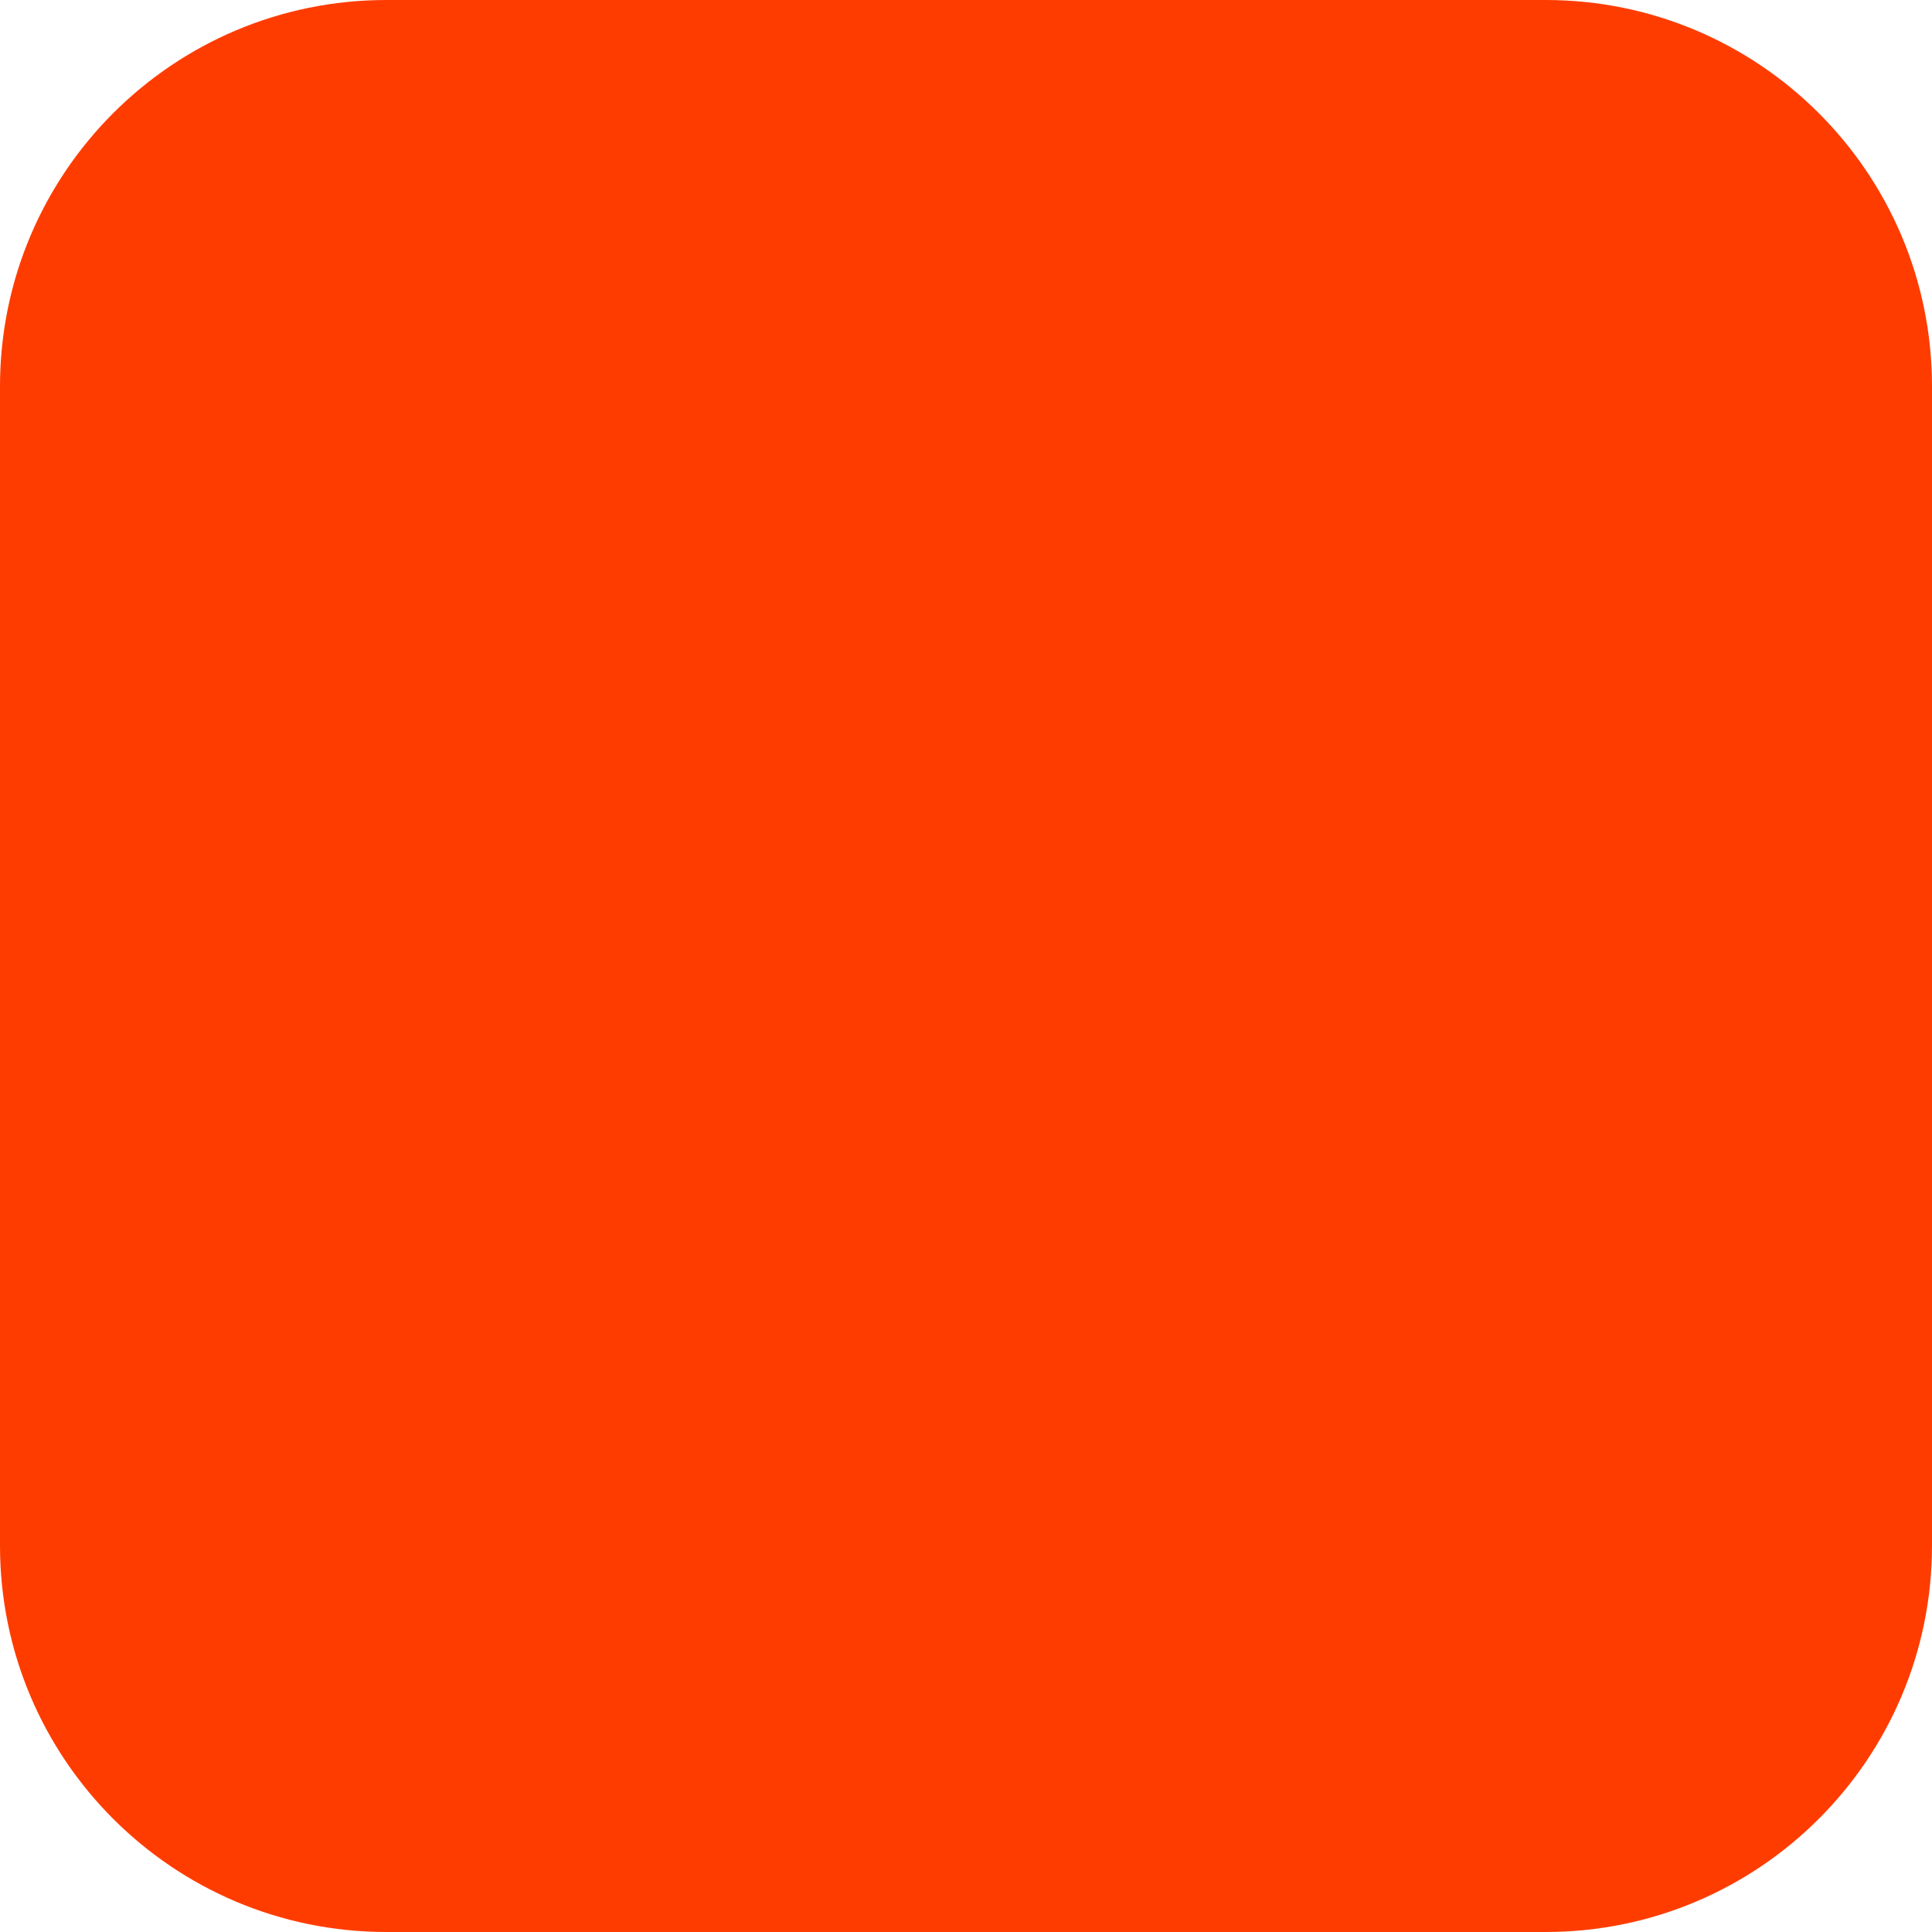
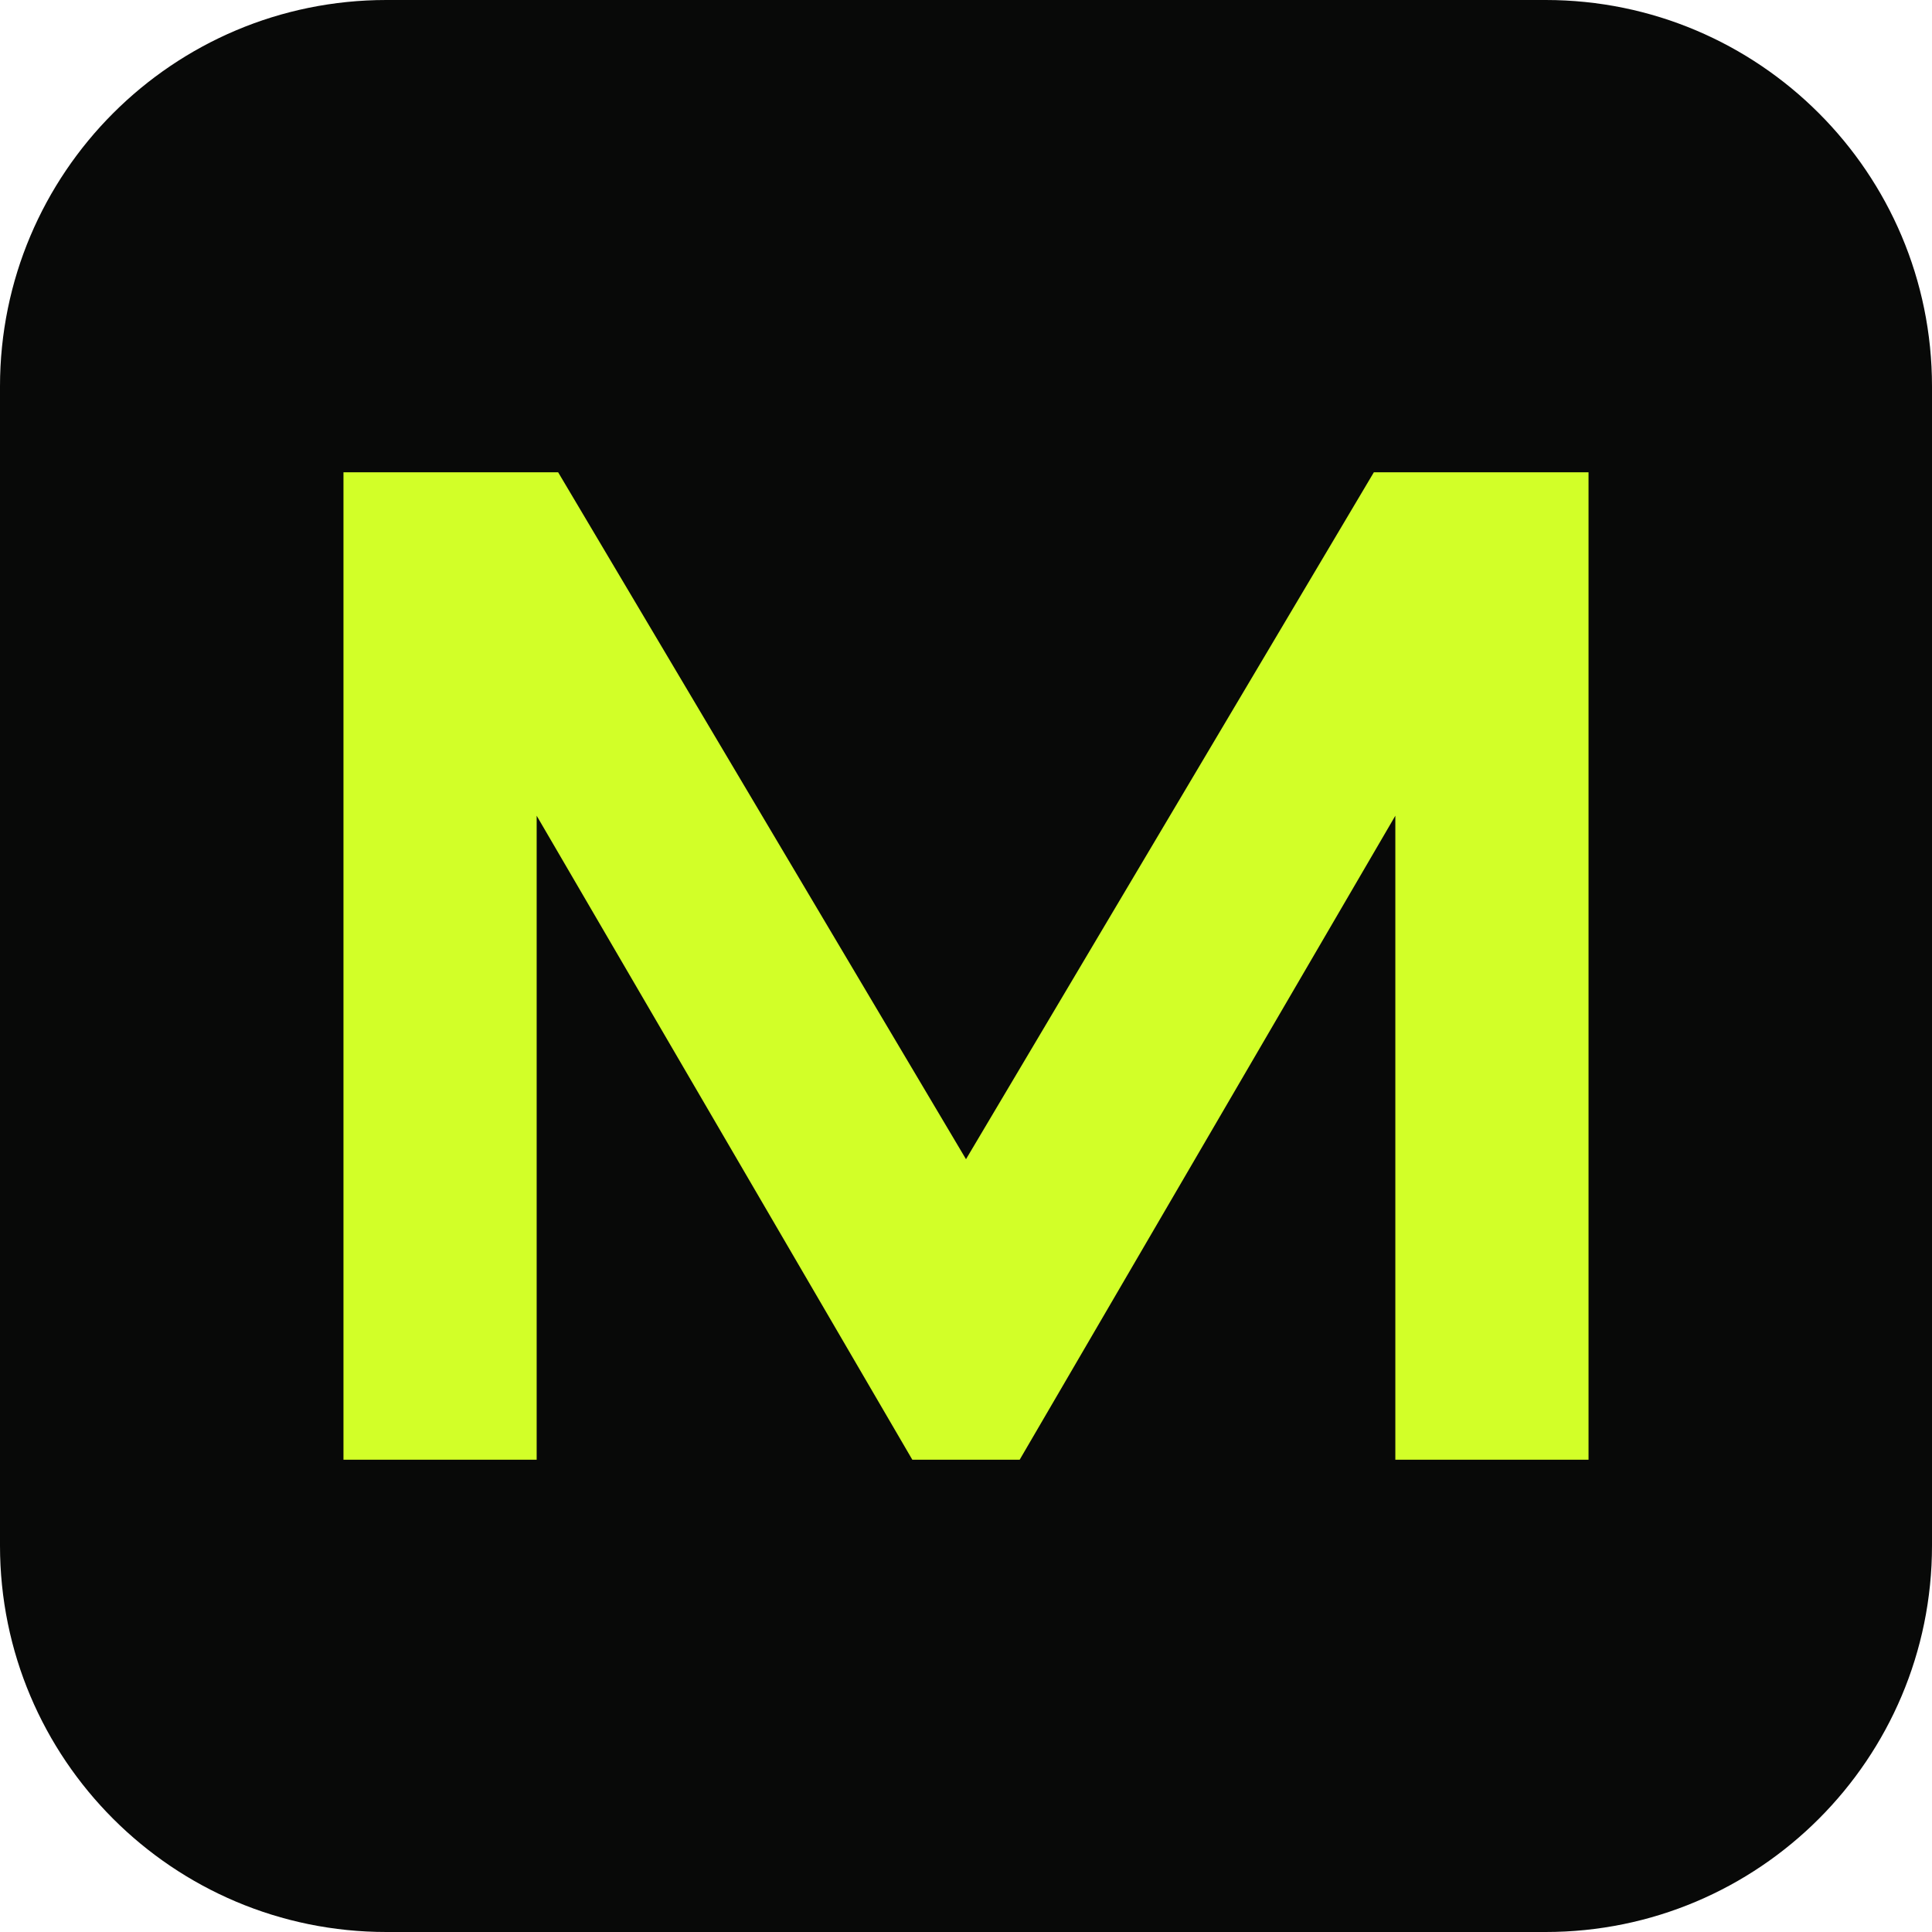
<svg xmlns="http://www.w3.org/2000/svg" width="180" height="180" viewBox="0 0 180 180" fill="none">
-   <rect width="180" height="180" rx="36" fill="#FF3C00" />
+   <rect width="180" height="180" rx="36" fill="#080908" />
+   <path d="M32 136V44H52L90 108L128 44H148V136H130V76L95 136H85L50 76V136H32Z" fill="#D2FF28" />
</svg>
